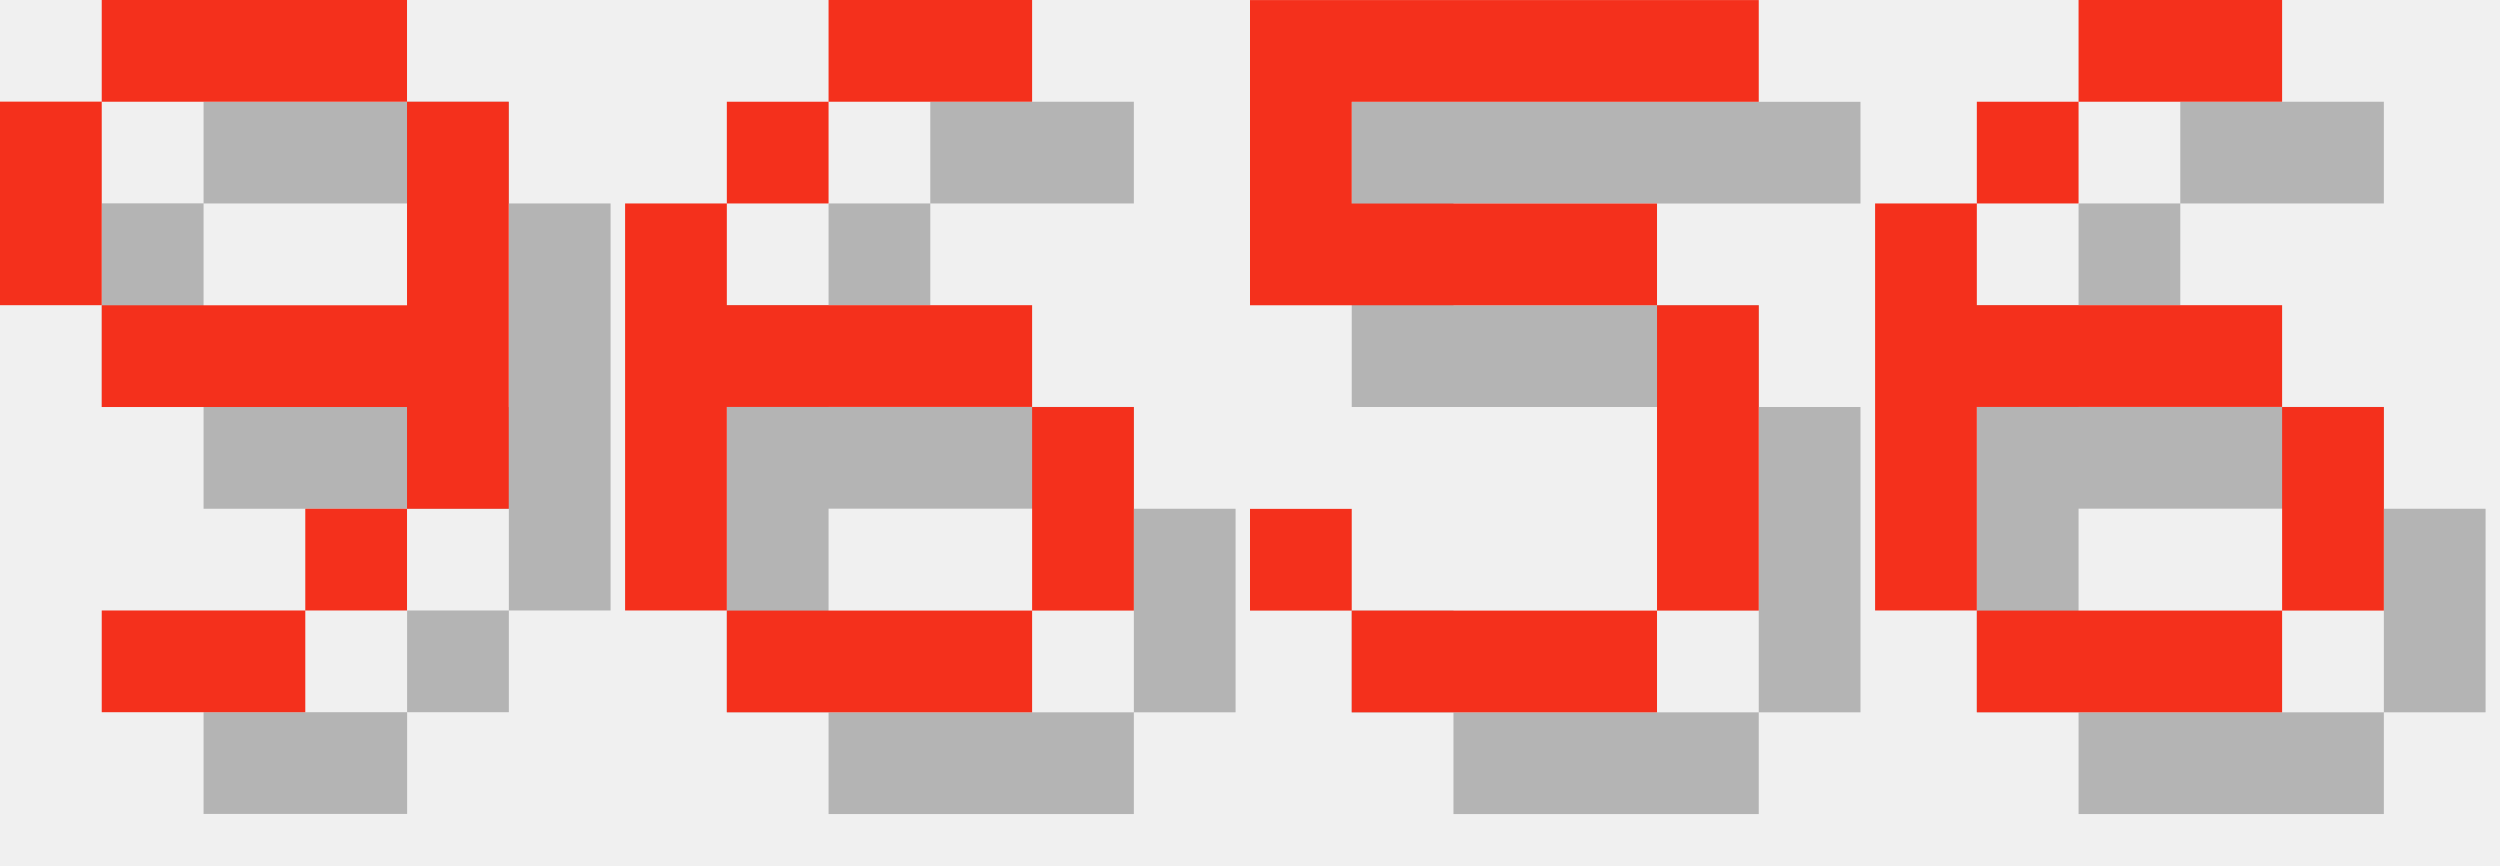
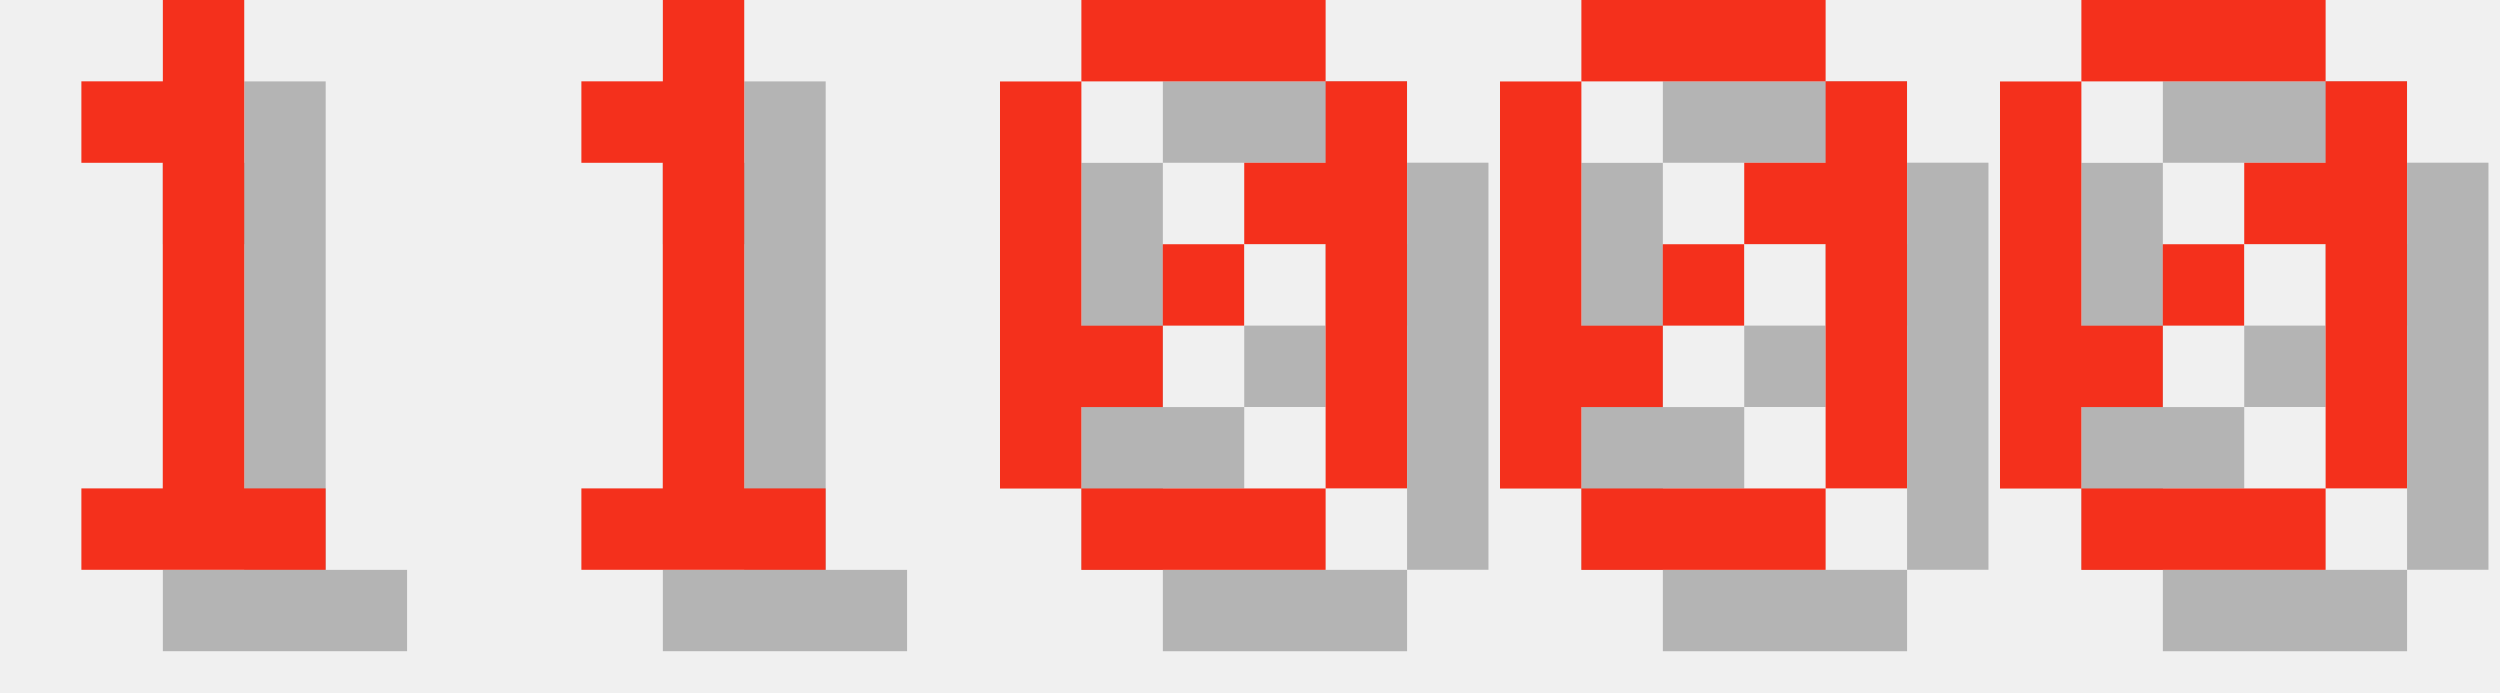
- <svg xmlns="http://www.w3.org/2000/svg" version="1.1" width="104.0" height="36">
+ <svg xmlns="http://www.w3.org/2000/svg" version="1.1" width="130.0" height="36">
  <style>
        .text-foreground {
            fill: #F4301C;
        }
        .text-shadow {
            fill: #000000;
            fill-opacity: 0.25;
        }
    </style>
-   <g class="digit" id="digit_9" transform="translate(0.0, 0), scale(4)">
-     <path id="digit_9_shadow" class="text-shadow" d="m2.117 1.058v1.058h3.175v-1.058h-3.175zm3.175 1.058v2.117h-3.175v1.058h3.175v1.058h1.058v-4.233h-1.058zm0 4.233h-1.058v1.058h1.058v-1.058zm-1.058 1.058h-2.117v1.058h2.117v-1.058zm-2.117-3.175v-2.117h-1.058v2.117h1.058z" fill-opacity=".5" style="paint-order:stroke fill markers" />
-     <path id="digit_9_fg" class="text-foreground" d="m1.058 0v1.058h3.175v-1.058h-3.175zm3.175 1.058v2.117h-3.175v1.058h3.175v1.058h1.058v-4.233h-1.058zm0 4.233h-1.058v1.058h1.058v-1.058zm-1.058 1.058h-2.117v1.058h2.117v-1.058zm-2.117-3.175v-2.117h-1.058v2.117h1.058z" fill="#fff" style="paint-order:stroke fill markers" />
+   <g class="digit" id="digit_1" transform="translate(0.0, 0), scale(4)">
+     <path id="digit_1_shadow" class="text-shadow" d="m2.117 2.117v1.058h1.058v4.233h-1.058v1.058h3.175v-1.058h-1.058v-6.35h-1.058v1.058h-1.058z" fill-opacity=".5" style="paint-order:stroke fill markers" />
+     <path id="digit_1_fg" class="text-foreground" d="m1.058 1.058v1.058h1.058v4.233h-1.058v1.058h3.175v-1.058h-1.058v-6.35h-1.058v1.058h-1.058z" fill="#fff" style="paint-order:stroke fill markers" />
  </g>
-   <g class="digit" id="digit_6" transform="translate(26.0, 0), scale(4)">
-     <path id="digit_6_shadow" class="text-shadow" d="m3.175 1.058v1.058h2.117v-1.058h-2.117zm0 1.058h-1.058v1.058h1.058v-1.058zm-1.058 1.058h-1.058v4.233h1.058v-2.117h3.175v-1.058h-3.175v-1.058zm3.175 2.117v2.117h1.058v-2.117h-1.058zm0 2.117h-3.175v1.058h3.175v-1.058z" fill-opacity=".5" style="paint-order:stroke fill markers" />
-     <path id="digit_6_fg" class="text-foreground" d="m2.117 0v1.058h2.117v-1.058h-2.117zm0 1.058h-1.058v1.058h1.058v-1.058zm-1.058 1.058h-1.058v4.233h1.058v-2.117h3.175v-1.058h-3.175v-1.058zm3.175 2.117v2.117h1.058v-2.117h-1.058zm0 2.117h-3.175v1.058h3.175v-1.058z" fill="#fff" style="paint-order:stroke fill markers" />
+   <g class="digit" id="digit_1" transform="translate(26.0, 0), scale(4)">
+     <path id="digit_1_shadow" class="text-shadow" d="m2.117 2.117v1.058h1.058v4.233h-1.058v1.058h3.175v-1.058h-1.058v-6.35h-1.058v1.058h-1.058z" fill-opacity=".5" style="paint-order:stroke fill markers" />
+     <path id="digit_1_fg" class="text-foreground" d="m1.058 1.058v1.058h1.058v4.233h-1.058v1.058h3.175v-1.058h-1.058v-6.35h-1.058v1.058h-1.058z" fill="#fff" style="paint-order:stroke fill markers" />
  </g>
-   <g class="digit" id="digit_5" transform="translate(52.0, 0), scale(4)">
-     <path id="digit_5_shadow" class="text-shadow" d="m1.058 1.058v3.175h4.233v3.175h-3.175v-1.058h-1.058v1.058h1.058v1.058h3.175v-1.058h1.058v-3.175h-1.058v-1.058h-3.175v-1.058h4.233v-1.058h-5.292z" fill-opacity=".5" style="paint-order:stroke fill markers" />
-     <path id="digit_5_fg" class="text-foreground" d="m0 0v3.175h4.233v3.175h-3.175v-1.058h-1.058v1.058h1.058v1.058h3.175v-1.058h1.058v-3.175h-1.058v-1.058h-3.175v-1.058h4.233v-1.058h-5.292z" fill="#fff" style="paint-order:stroke fill markers" />
+   <g class="digit" id="digit_0" transform="translate(52.0, 0), scale(4)">
+     <path id="digit_0_shadow" class="text-shadow" d="m2.117 1.058v1.058h3.175v-1.058h-3.175zm3.175 1.058v1.058h-1.058v1.058h1.058v3.175h1.058v-5.292h-1.058zm0 5.292h-3.175v1.058h3.175v-1.058zm-3.175 0v-1.058h1.058v-1.058h-1.058v-3.175h-1.058v5.292h1.058zm1.058-2.117h1.058v-1.058h-1.058v1.058z" fill-opacity=".5" style="paint-order:stroke fill markers" />
+     <path id="digit_0_fg" class="text-foreground" d="m1.058 0v1.058h3.175v-1.058h-3.175zm3.175 1.058v1.058h-1.058v1.058h1.058v3.175h1.058v-5.292h-1.058zm0 5.292h-3.175v1.058h3.175v-1.058zm-3.175 0v-1.058h1.058v-1.058h-1.058v-3.175h-1.058v5.292h1.058zm1.058-2.117h1.058v-1.058h-1.058v1.058z" fill="#fff" style="paint-order:stroke fill markers" />
  </g>
-   <g class="digit" id="digit_6" transform="translate(78.0, 0), scale(4)">
-     <path id="digit_6_shadow" class="text-shadow" d="m3.175 1.058v1.058h2.117v-1.058h-2.117zm0 1.058h-1.058v1.058h1.058v-1.058zm-1.058 1.058h-1.058v4.233h1.058v-2.117h3.175v-1.058h-3.175v-1.058zm3.175 2.117v2.117h1.058v-2.117h-1.058zm0 2.117h-3.175v1.058h3.175v-1.058z" fill-opacity=".5" style="paint-order:stroke fill markers" />
-     <path id="digit_6_fg" class="text-foreground" d="m2.117 0v1.058h2.117v-1.058h-2.117zm0 1.058h-1.058v1.058h1.058v-1.058zm-1.058 1.058h-1.058v4.233h1.058v-2.117h3.175v-1.058h-3.175v-1.058zm3.175 2.117v2.117h1.058v-2.117h-1.058zm0 2.117h-3.175v1.058h3.175v-1.058z" fill="#fff" style="paint-order:stroke fill markers" />
+   <g class="digit" id="digit_0" transform="translate(78.0, 0), scale(4)">
+     <path id="digit_0_shadow" class="text-shadow" d="m2.117 1.058v1.058h3.175v-1.058h-3.175zm3.175 1.058v1.058h-1.058v1.058h1.058v3.175h1.058v-5.292h-1.058zm0 5.292h-3.175v1.058h3.175v-1.058zm-3.175 0v-1.058h1.058v-1.058h-1.058v-3.175h-1.058v5.292h1.058zm1.058-2.117h1.058v-1.058h-1.058v1.058z" fill-opacity=".5" style="paint-order:stroke fill markers" />
+     <path id="digit_0_fg" class="text-foreground" d="m1.058 0v1.058h3.175v-1.058h-3.175zm3.175 1.058v1.058h-1.058v1.058h1.058v3.175h1.058v-5.292h-1.058zm0 5.292h-3.175v1.058h3.175v-1.058zm-3.175 0v-1.058h1.058v-1.058h-1.058v-3.175h-1.058v5.292h1.058zm1.058-2.117h1.058v-1.058h-1.058v1.058z" fill="#fff" style="paint-order:stroke fill markers" />
+   </g>
+   <g class="digit" id="digit_0" transform="translate(104.0, 0), scale(4)">
+     <path id="digit_0_shadow" class="text-shadow" d="m2.117 1.058v1.058h3.175v-1.058h-3.175zm3.175 1.058v1.058h-1.058v1.058h1.058v3.175h1.058v-5.292h-1.058zm0 5.292h-3.175v1.058h3.175v-1.058zm-3.175 0v-1.058h1.058v-1.058h-1.058v-3.175h-1.058v5.292h1.058zm1.058-2.117h1.058v-1.058h-1.058v1.058z" fill-opacity=".5" style="paint-order:stroke fill markers" />
+     <path id="digit_0_fg" class="text-foreground" d="m1.058 0v1.058h3.175v-1.058h-3.175zm3.175 1.058v1.058h-1.058v1.058h1.058v3.175h1.058v-5.292h-1.058zm0 5.292h-3.175v1.058h3.175v-1.058zm-3.175 0v-1.058h1.058v-1.058h-1.058v-3.175h-1.058v5.292h1.058zm1.058-2.117h1.058v-1.058h-1.058v1.058z" fill="#fff" style="paint-order:stroke fill markers" />
  </g>
</svg>
